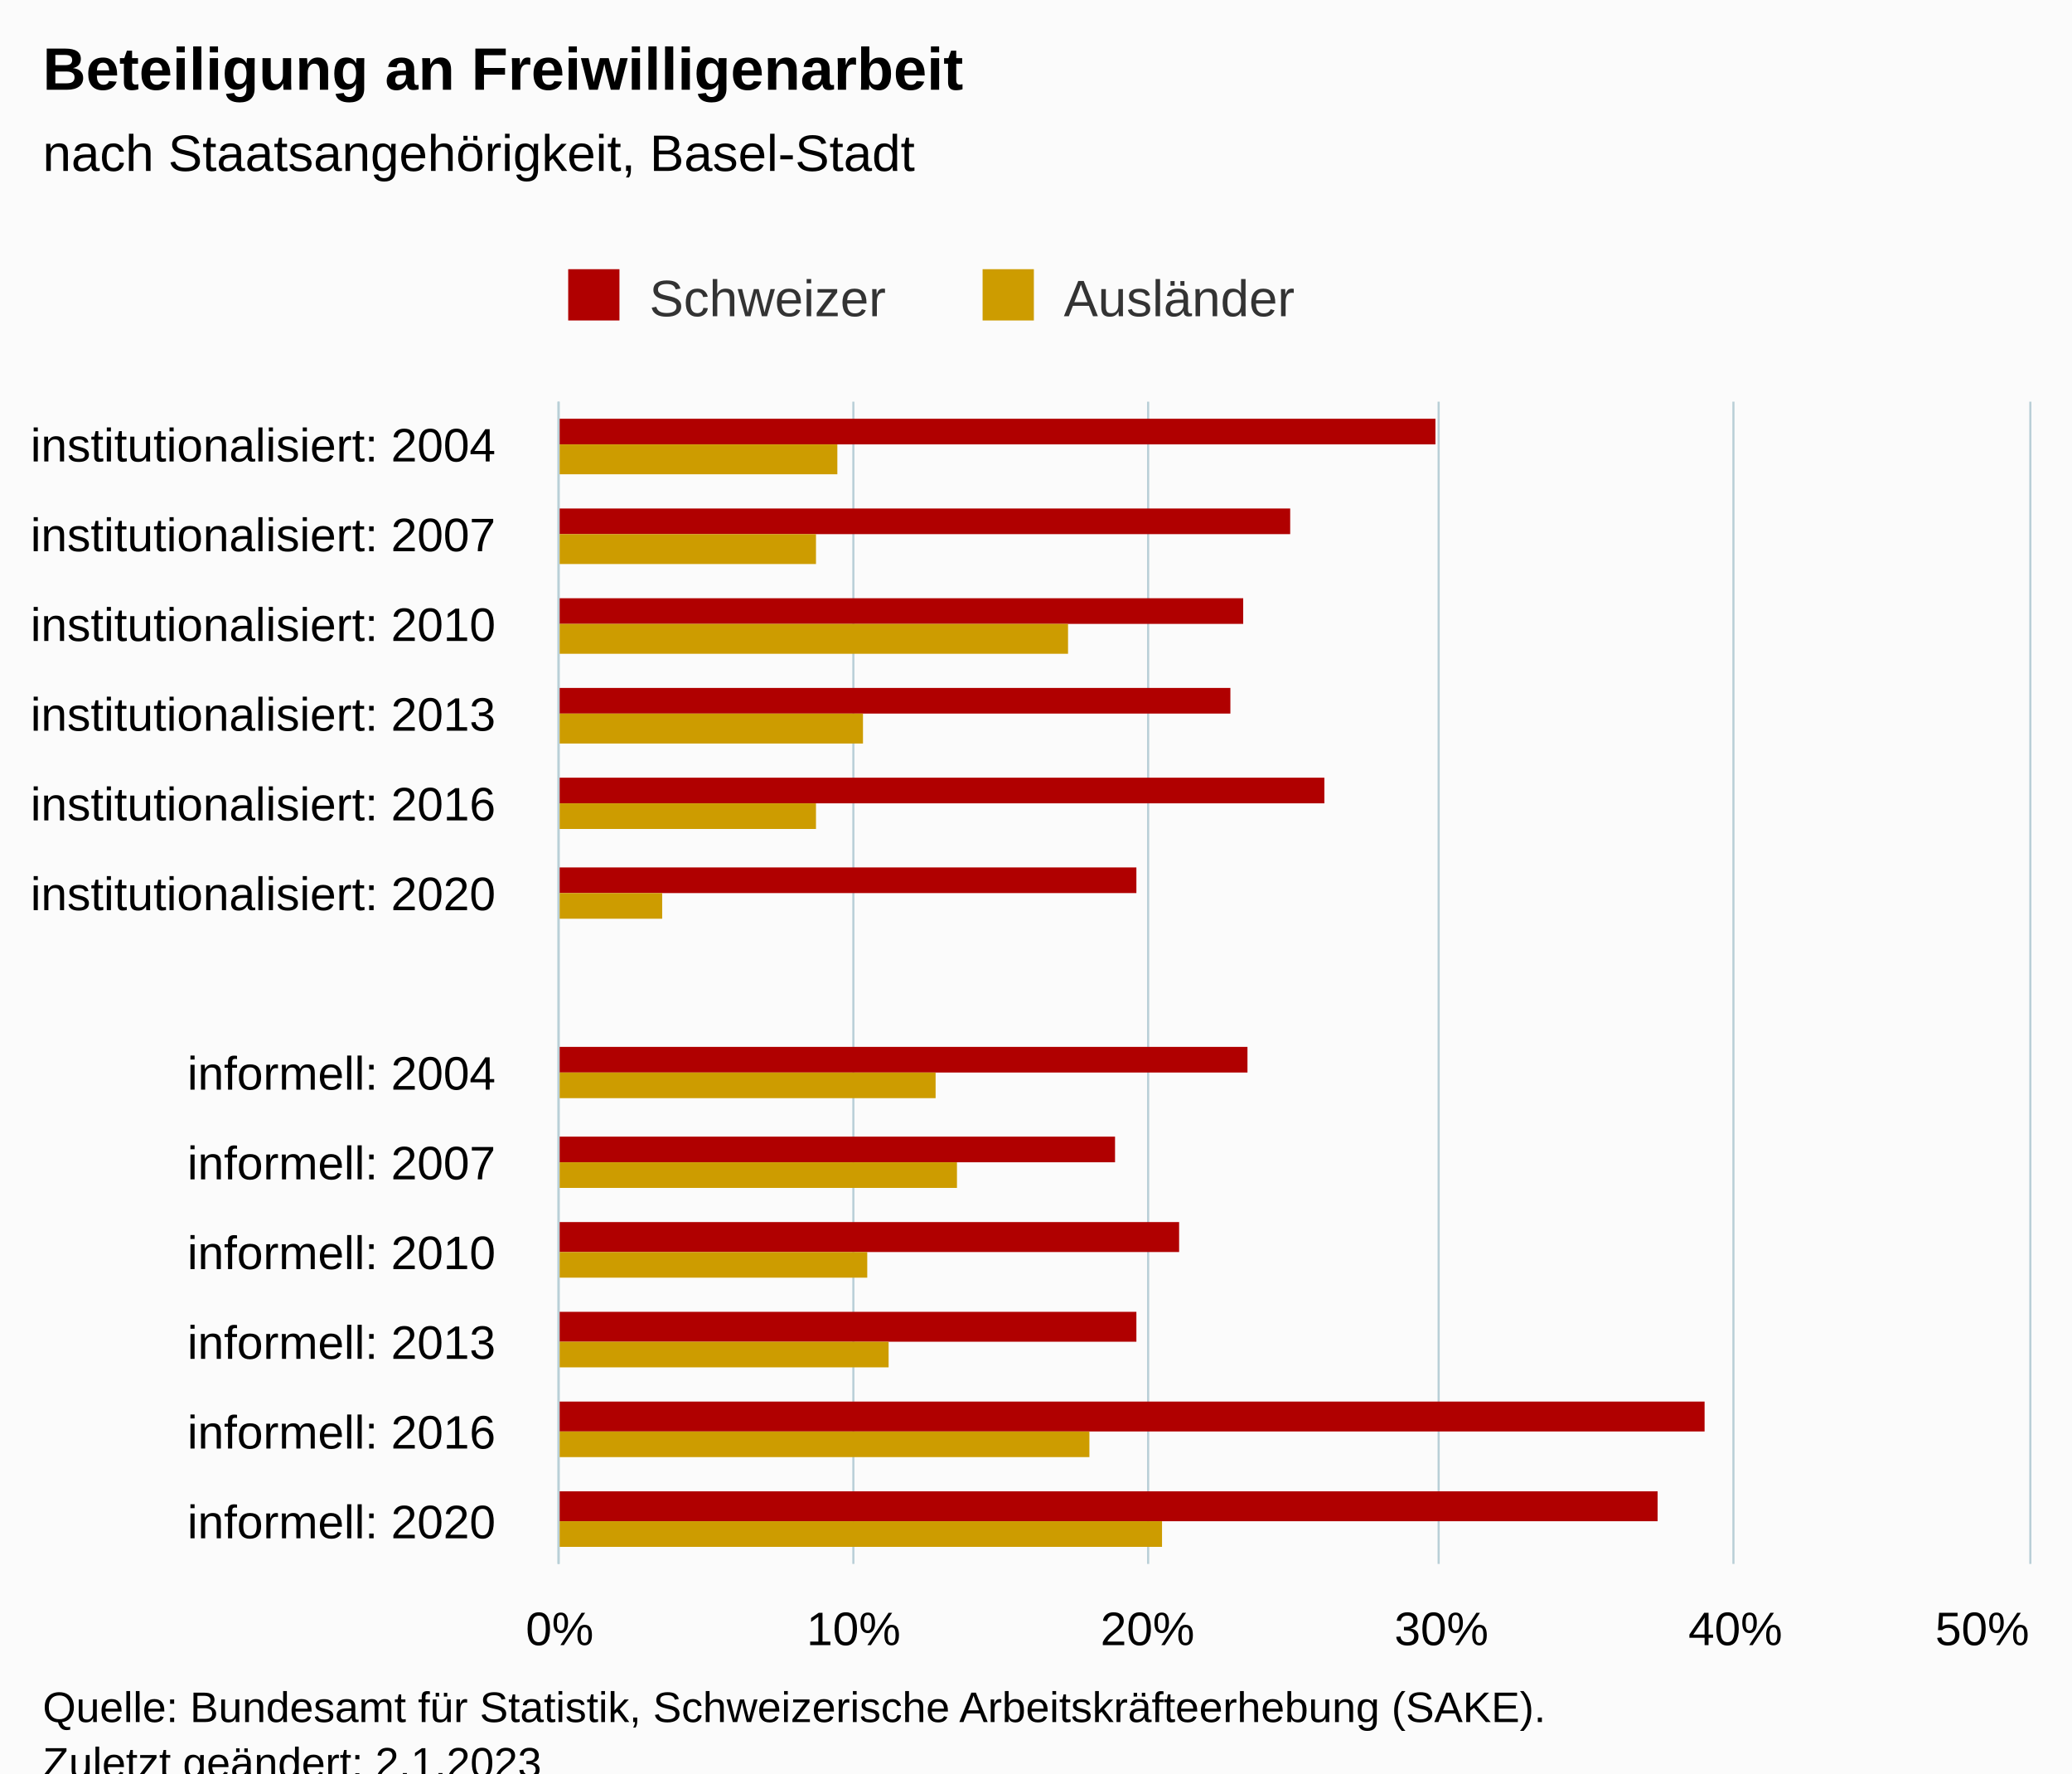
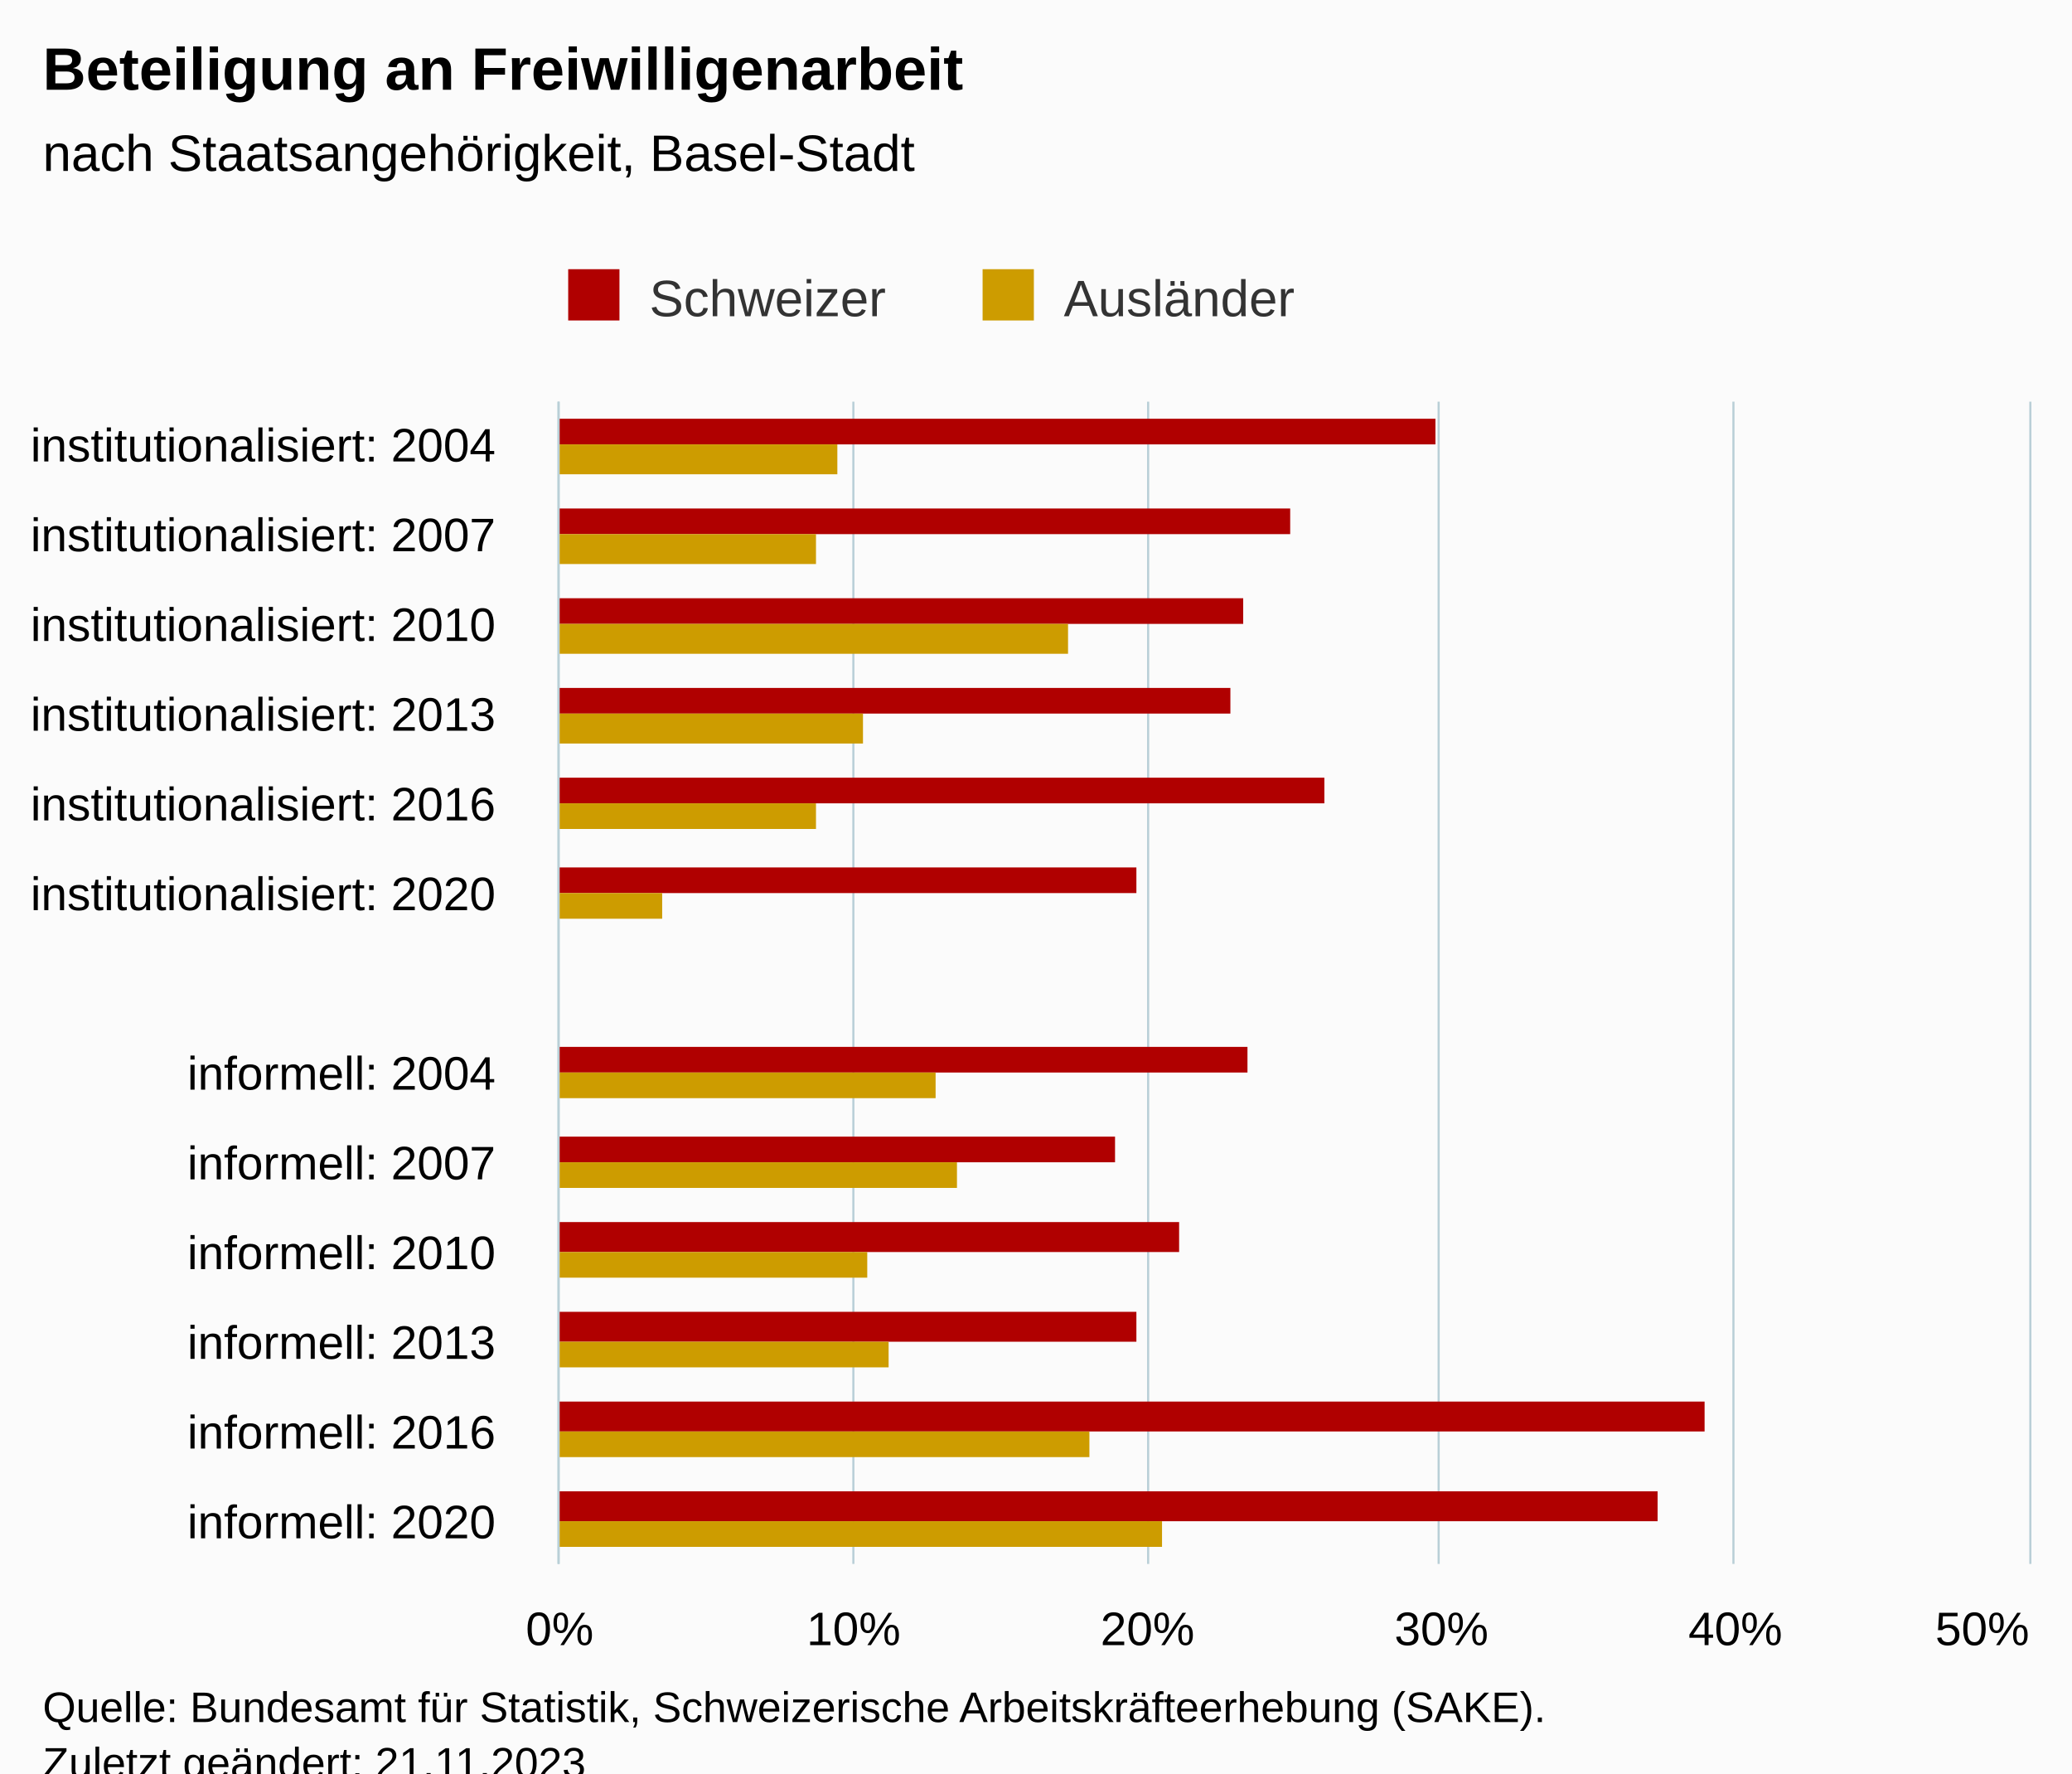
<svg xmlns="http://www.w3.org/2000/svg" version="1.1" class="highcharts-root" style="font-family:Arial;font-size:12px;" viewBox="0 0 485 415">
  <defs>
-     <clipPath id="highcharts-jf3wlq9-33-">
+     <clipPath id="highcharts-o988s79-33-">
      <rect x="0" y="0" width="272" height="344" fill="none" />
    </clipPath>
-     <clipPath id="highcharts-jf3wlq9-47-">
+     <clipPath id="highcharts-o988s79-47-">
      <rect x="0" y="0" width="272" height="344" fill="none" />
    </clipPath>
-     <clipPath id="highcharts-jf3wlq9-61-">
+     <clipPath id="highcharts-o988s79-61-">
      <rect x="131" y="94" width="344" height="272" fill="none" />
    </clipPath>
  </defs>
  <rect fill="#fbfbfb" class="highcharts-background" x="0" y="0" width="485" height="428" rx="0" ry="0" />
  <rect fill="none" class="highcharts-plot-background" x="131" y="94" width="344" height="272" />
  <g class="highcharts-pane-group" data-z-index="0" />
  <g class="highcharts-grid highcharts-xaxis-grid" data-z-index="1">
    <path fill="none" data-z-index="1" class="highcharts-grid-line" d="M 131 115.5 L 475 115.5" opacity="1" />
    <path fill="none" data-z-index="1" class="highcharts-grid-line" d="M 131 136.5 L 475 136.5" opacity="1" />
    <path fill="none" data-z-index="1" class="highcharts-grid-line" d="M 131 157.5 L 475 157.5" opacity="1" />
    <path fill="none" data-z-index="1" class="highcharts-grid-line" d="M 131 178.5 L 475 178.5" opacity="1" />
    <path fill="none" data-z-index="1" class="highcharts-grid-line" d="M 131 199.5 L 475 199.5" opacity="1" />
    <path fill="none" data-z-index="1" class="highcharts-grid-line" d="M 131 220.5 L 475 220.5" opacity="1" />
    <path fill="none" data-z-index="1" class="highcharts-grid-line" d="M 131 240.5 L 475 240.5" opacity="1" />
    <path fill="none" data-z-index="1" class="highcharts-grid-line" d="M 131 261.5 L 475 261.5" opacity="1" />
    <path fill="none" data-z-index="1" class="highcharts-grid-line" d="M 131 282.5 L 475 282.5" opacity="1" />
    <path fill="none" data-z-index="1" class="highcharts-grid-line" d="M 131 303.5 L 475 303.5" opacity="1" />
    <path fill="none" data-z-index="1" class="highcharts-grid-line" d="M 131 324.5 L 475 324.5" opacity="1" />
    <path fill="none" data-z-index="1" class="highcharts-grid-line" d="M 131 345.5 L 475 345.5" opacity="1" />
    <path fill="none" data-z-index="1" class="highcharts-grid-line" d="M 131 366.5 L 475 366.5" opacity="1" />
    <path fill="none" data-z-index="1" class="highcharts-grid-line" d="M 131 94.5 L 475 94.5" opacity="1" />
  </g>
  <g class="highcharts-grid highcharts-yaxis-grid" data-z-index="1">
    <path fill="none" stroke="#B9CFD7" stroke-width="0.5" data-z-index="1" class="highcharts-grid-line" d="M 130.75 94 L 130.75 366" opacity="1" />
    <path fill="none" stroke="#B9CFD7" stroke-width="0.5" data-z-index="1" class="highcharts-grid-line" d="M 199.75 94 L 199.75 366" opacity="1" />
    <path fill="none" stroke="#B9CFD7" stroke-width="0.5" data-z-index="1" class="highcharts-grid-line" d="M 268.75 94 L 268.75 366" opacity="1" />
    <path fill="none" stroke="#B9CFD7" stroke-width="0.5" data-z-index="1" class="highcharts-grid-line" d="M 336.75 94 L 336.75 366" opacity="1" />
    <path fill="none" stroke="#B9CFD7" stroke-width="0.5" data-z-index="1" class="highcharts-grid-line" d="M 405.75 94 L 405.75 366" opacity="1" />
    <path fill="none" stroke="#B9CFD7" stroke-width="0.5" data-z-index="1" class="highcharts-grid-line" d="M 475.25 94 L 475.25 366" opacity="1" />
  </g>
  <rect fill="none" class="highcharts-plot-border" data-z-index="1" x="131" y="94" width="344" height="272" />
  <g class="highcharts-axis highcharts-xaxis" data-z-index="2">
    <path fill="none" class="highcharts-axis-line" stroke="#B9CFD7" stroke-width="0.5" data-z-index="7" d="M 130.75 94 L 130.75 366" />
  </g>
  <g class="highcharts-axis highcharts-yaxis" data-z-index="2">
    <path fill="none" class="highcharts-axis-line" data-z-index="7" d="M 131 366 L 475 366" />
  </g>
  <g class="highcharts-series-group" data-z-index="3">
-     <g class="highcharts-series highcharts-series-0 highcharts-column-series" data-z-index="0.1" opacity="1" transform="translate(475,366) rotate(90) scale(-1,1) scale(1 1)" clip-path="url(#highcharts-jf3wlq9-47-)">
+     <g class="highcharts-series highcharts-series-0 highcharts-column-series" data-z-index="0.1" opacity="1" transform="translate(475,366) rotate(90) scale(-1,1) scale(1 1)" clip-path="url(#highcharts-o988s79-47-)">
      <rect x="262" y="139" width="6" height="206" fill="#b00000" opacity="1" class="highcharts-point" />
      <rect x="241" y="173" width="6" height="172" fill="#b00000" opacity="1" class="highcharts-point" />
      <rect x="220" y="184" width="6" height="161" fill="#b00000" opacity="1" class="highcharts-point" />
      <rect x="199" y="187" width="6" height="158" fill="#b00000" opacity="1" class="highcharts-point" />
      <rect x="178" y="165" width="6" height="180" fill="#b00000" opacity="1" class="highcharts-point" />
      <rect x="157" y="209" width="6" height="136" fill="#b00000" opacity="1" class="highcharts-point" />
      <rect x="115" y="183" width="6" height="162" fill="#b00000" opacity="1" class="highcharts-point" />
      <rect x="94" y="214" width="6" height="131" fill="#b00000" opacity="1" class="highcharts-point" />
      <rect x="73" y="199" width="7" height="146" fill="#b00000" opacity="1" class="highcharts-point" />
      <rect x="52" y="209" width="7" height="136" fill="#b00000" opacity="1" class="highcharts-point" />
      <rect x="31" y="76" width="7" height="269" fill="#b00000" opacity="1" class="highcharts-point" />
      <rect x="10" y="87" width="7" height="258" fill="#b00000" opacity="1" class="highcharts-point" />
    </g>
    <g class="highcharts-markers highcharts-series-0 highcharts-column-series" data-z-index="0.1" opacity="1" transform="translate(475,366) rotate(90) scale(-1,1) scale(1 1)" clip-path="none" />
-     <g class="highcharts-series highcharts-series-1 highcharts-column-series" data-z-index="0.1" opacity="1" transform="translate(475,366) rotate(90) scale(-1,1) scale(1 1)" clip-path="url(#highcharts-jf3wlq9-47-)">
+     <g class="highcharts-series highcharts-series-1 highcharts-column-series" data-z-index="0.1" opacity="1" transform="translate(475,366) rotate(90) scale(-1,1) scale(1 1)" clip-path="url(#highcharts-o988s79-47-)">
      <rect x="255" y="279" width="7" height="66" fill="#cd9c00" opacity="1" class="highcharts-point" />
      <rect x="234" y="284" width="7" height="61" fill="#cd9c00" opacity="1" class="highcharts-point" />
      <rect x="213" y="225" width="7" height="120" fill="#cd9c00" opacity="1" class="highcharts-point" />
      <rect x="192" y="273" width="7" height="72" fill="#cd9c00" opacity="1" class="highcharts-point" />
      <rect x="172" y="284" width="6" height="61" fill="#cd9c00" opacity="1" class="highcharts-point" />
      <rect x="151" y="320" width="6" height="25" fill="#cd9c00" opacity="1" class="highcharts-point" />
      <rect x="109" y="256" width="6" height="89" fill="#cd9c00" opacity="1" class="highcharts-point" />
      <rect x="88" y="251" width="6" height="94" fill="#cd9c00" opacity="1" class="highcharts-point" />
      <rect x="67" y="272" width="6" height="73" fill="#cd9c00" opacity="1" class="highcharts-point" />
      <rect x="46" y="267" width="6" height="78" fill="#cd9c00" opacity="1" class="highcharts-point" />
      <rect x="25" y="220" width="6" height="125" fill="#cd9c00" opacity="1" class="highcharts-point" />
      <rect x="4" y="203" width="6" height="142" fill="#cd9c00" opacity="1" class="highcharts-point" />
    </g>
    <g class="highcharts-markers highcharts-series-1 highcharts-column-series" data-z-index="0.1" opacity="1" transform="translate(475,366) rotate(90) scale(-1,1) scale(1 1)" clip-path="none" />
  </g>
  <text x="10" text-anchor="start" class="highcharts-title" data-z-index="4" style="color:#000000;font-size:14px;font-weight:bold;fill:#000000;" y="21">
    <tspan>Beteiligung an Freiwilligenarbeit</tspan>
  </text>
  <text x="10" text-anchor="start" class="highcharts-subtitle" data-z-index="4" style="color:#000000;font-size:12px;font-weight:normal;fill:#000000;" y="40">
    <tspan>nach Staatsangehörigkeit, Basel-Stadt</tspan>
  </text>
  <text x="10" text-anchor="start" class="highcharts-caption" data-z-index="4" style="color:#666666;fill:#666666;" y="400" />
  <g class="highcharts-legend" data-z-index="7" transform="translate(123,56)">
    <rect fill="none" class="highcharts-legend-box" rx="0" ry="0" x="0" y="0" width="190" height="26" visibility="visible" />
    <g data-z-index="1">
      <g>
        <g class="highcharts-legend-item highcharts-column-series highcharts-color-undefined highcharts-series-0" data-z-index="1" transform="translate(8,3)">
          <text x="21" style="color:#333333;cursor:pointer;font-size:12px;font-weight:normal;fill:#333333;" text-anchor="start" data-z-index="2" y="15">
            <tspan>Schweizer</tspan>
          </text>
          <rect x="2" y="4" width="12" height="12" fill="#b00000" class="highcharts-point" data-z-index="3" />
        </g>
        <g class="highcharts-legend-item highcharts-column-series highcharts-color-undefined highcharts-series-1" data-z-index="1" transform="translate(105,3)">
          <text x="21" y="15" style="color:#333333;cursor:pointer;font-size:12px;font-weight:normal;fill:#333333;" text-anchor="start" data-z-index="2">
            <tspan>Ausländer</tspan>
          </text>
          <rect x="2" y="4" width="12" height="12" fill="#cd9c00" class="highcharts-point" data-z-index="3" />
        </g>
      </g>
    </g>
  </g>
  <g class="highcharts-axis-labels highcharts-xaxis-labels" data-z-index="7">
    <text x="116" style="color:#000000;cursor:default;font-size:11px;fill:#000000;" text-anchor="end" transform="translate(0,0)" y="108" opacity="1">
      <tspan>institutionalisiert: 2004</tspan>
    </text>
    <text x="116" style="color:#000000;cursor:default;font-size:11px;fill:#000000;" text-anchor="end" transform="translate(0,0)" y="129" opacity="1">
      <tspan>institutionalisiert: 2007</tspan>
    </text>
    <text x="116" style="color:#000000;cursor:default;font-size:11px;fill:#000000;" text-anchor="end" transform="translate(0,0)" y="150" opacity="1">
      <tspan>institutionalisiert: 2010</tspan>
    </text>
    <text x="116" style="color:#000000;cursor:default;font-size:11px;fill:#000000;" text-anchor="end" transform="translate(0,0)" y="171" opacity="1">
      <tspan>institutionalisiert: 2013</tspan>
    </text>
    <text x="116" style="color:#000000;cursor:default;font-size:11px;fill:#000000;" text-anchor="end" transform="translate(0,0)" y="192" opacity="1">
      <tspan>institutionalisiert: 2016</tspan>
    </text>
    <text x="116" style="color:#000000;cursor:default;font-size:11px;fill:#000000;" text-anchor="end" transform="translate(0,0)" y="213" opacity="1">
      <tspan>institutionalisiert: 2020</tspan>
    </text>
    <text x="116" style="color:#000000;cursor:default;font-size:11px;fill:#000000;" text-anchor="end" transform="translate(0,0)" y="241" opacity="1" />
    <text x="116" style="color:#000000;cursor:default;font-size:11px;fill:#000000;" text-anchor="end" transform="translate(0,0)" y="255" opacity="1">
      <tspan>informell: 2004</tspan>
    </text>
    <text x="116" style="color:#000000;cursor:default;font-size:11px;fill:#000000;" text-anchor="end" transform="translate(0,0)" y="276" opacity="1">
      <tspan>informell: 2007</tspan>
    </text>
    <text x="116" style="color:#000000;cursor:default;font-size:11px;fill:#000000;" text-anchor="end" transform="translate(0,0)" y="297" opacity="1">
      <tspan>informell: 2010</tspan>
    </text>
    <text x="116" style="color:#000000;cursor:default;font-size:11px;fill:#000000;" text-anchor="end" transform="translate(0,0)" y="318" opacity="1">
      <tspan>informell: 2013</tspan>
    </text>
    <text x="116" style="color:#000000;cursor:default;font-size:11px;fill:#000000;" text-anchor="end" transform="translate(0,0)" y="339" opacity="1">
      <tspan>informell: 2016</tspan>
    </text>
    <text x="116" style="color:#000000;cursor:default;font-size:11px;fill:#000000;" text-anchor="end" transform="translate(0,0)" y="360" opacity="1">
      <tspan>informell: 2020</tspan>
    </text>
  </g>
  <g class="highcharts-axis-labels highcharts-yaxis-labels" data-z-index="7">
    <text x="131" style="color:#000000;cursor:default;font-size:11px;fill:#000000;" text-anchor="middle" transform="translate(0,0)" y="385" opacity="1">0%</text>
    <text x="199.8" style="color:#000000;cursor:default;font-size:11px;fill:#000000;" text-anchor="middle" transform="translate(0,0)" y="385" opacity="1">10%</text>
    <text x="268.6" style="color:#000000;cursor:default;font-size:11px;fill:#000000;" text-anchor="middle" transform="translate(0,0)" y="385" opacity="1">20%</text>
    <text x="337.4" style="color:#000000;cursor:default;font-size:11px;fill:#000000;" text-anchor="middle" transform="translate(0,0)" y="385" opacity="1">30%</text>
    <text x="406.2" style="color:#000000;cursor:default;font-size:11px;fill:#000000;" text-anchor="middle" transform="translate(0,0)" y="385" opacity="1">40%</text>
    <text x="464" style="color:#000000;cursor:default;font-size:11px;fill:#000000;" text-anchor="middle" transform="translate(0,0)" y="385" opacity="1">50%</text>
  </g>
  <text x="10" class="highcharts-credits" text-anchor="start" data-z-index="8" style="cursor:default;color:#000000;font-size:10px;fill:#000000;" y="403">
    <tspan>Quelle: Bundesamt für Statistik, Schweizerische Arbeitskräfteerhebung (SAKE).</tspan>
-     <tspan x="10" dy="13">Zuletzt geändert: 2.1.2023</tspan>
+     <tspan x="10" dy="13">Zuletzt geändert: 21.11.2023</tspan>
  </text>
-   <g class="highcharts-control-points" data-z-index="99" clip-path="url(#highcharts-jf3wlq9-61-)" />
+   <g class="highcharts-control-points" data-z-index="99" clip-path="url(#highcharts-o988s79-61-)" />
</svg>
